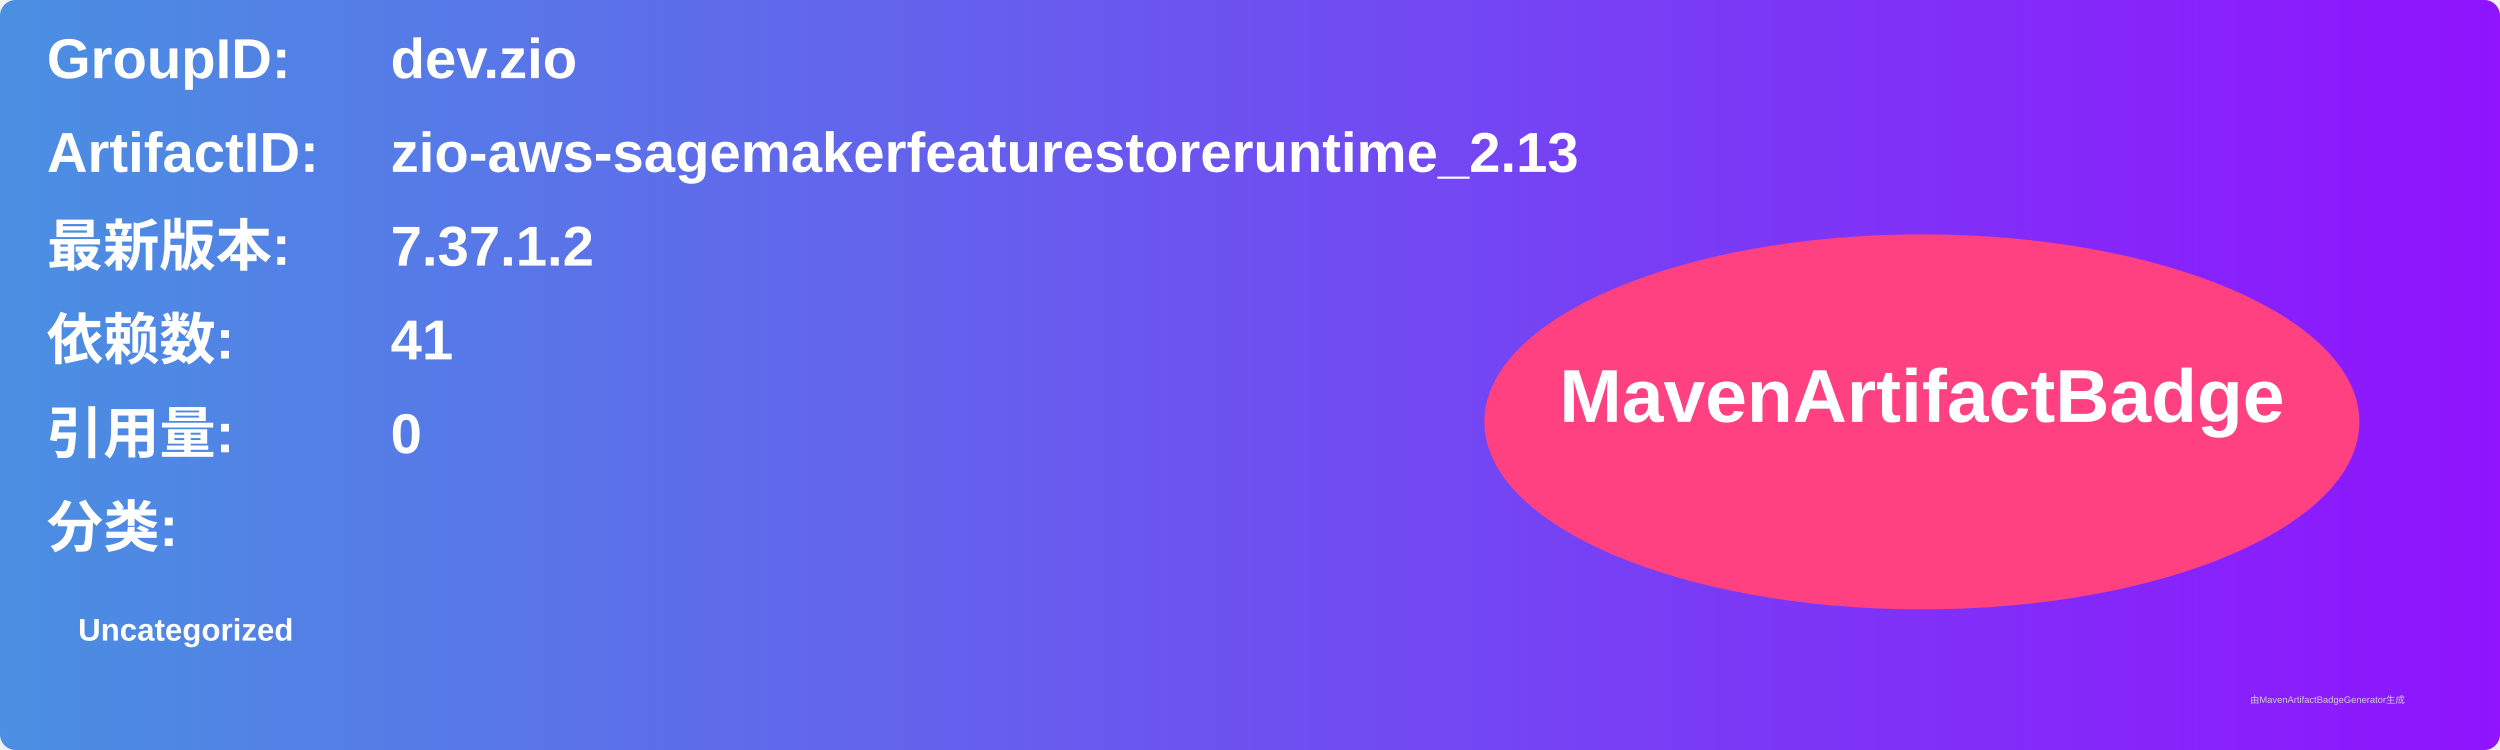
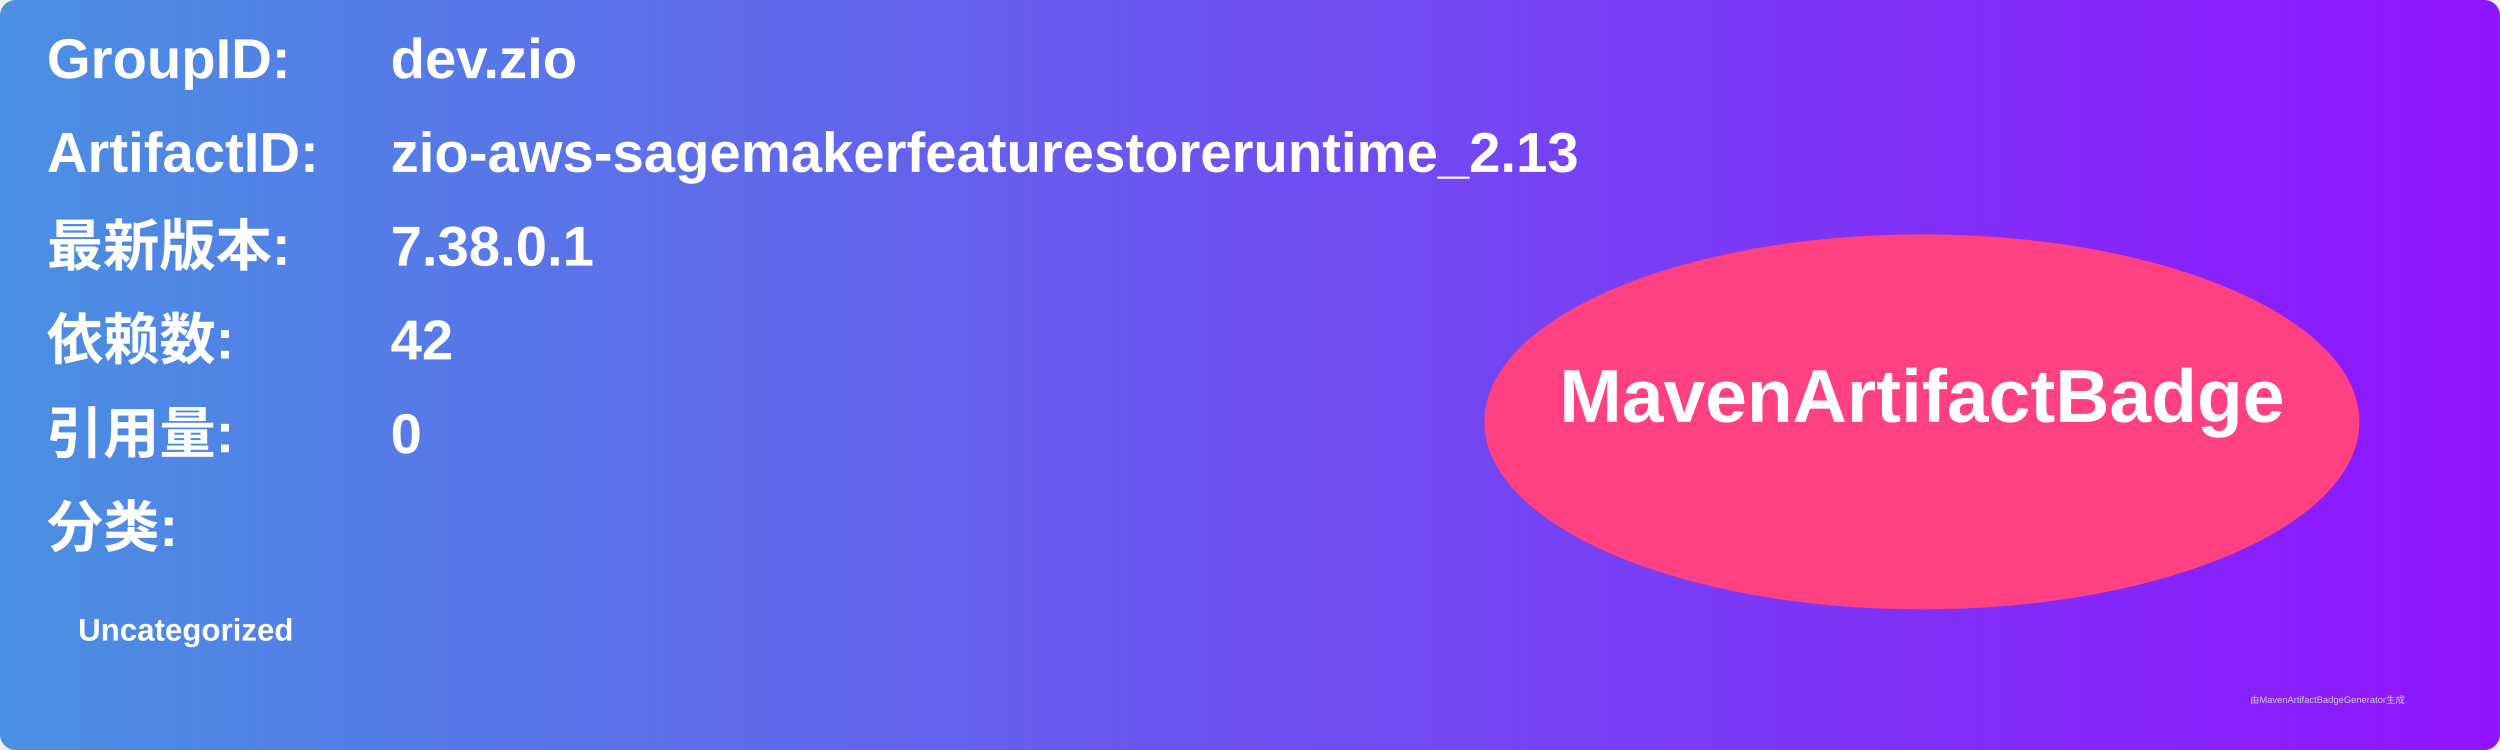
<svg xmlns="http://www.w3.org/2000/svg" width="800" height="240" viewBox="0 0 800 240">
  <linearGradient id="grad" x1="0%" y1="0%" x2="100%" y2="0%">
    <stop offset="0%" stop-color="#4a90e2" />
    <stop offset="100%" stop-color="#9013fe" />
  </linearGradient>
  <rect width="100%" height="100%" rx="5" ry="5" fill="url(#grad)" />
  <g transform="translate(15, 15)">
    <text x="0" y="10" font-family="Arial" font-size="18" fill="white" font-weight="bold" width="260">GroupID:</text>
    <text x="110" y="10" font-family="Arial" font-size="18" fill="white" font-weight="bold" width="460">dev.zio</text>
    <text x="0" y="40" font-family="Arial" font-size="18" fill="white" font-weight="bold" width="260">ArtifactID:</text>
    <text x="110" y="40" font-family="Arial" font-size="18" fill="white" font-weight="bold" width="460">zio-aws-sagemakerfeaturestoreruntime_2.13</text>
    <text x="0" y="70" font-family="Arial" font-size="18" fill="white" font-weight="bold">最新版本:</text>
    <text x="110" y="70" font-family="Arial" font-size="18" fill="white" font-weight="bold">
-       <tspan font-weight="bold">7.37.1.2</tspan>
+       <tspan font-weight="bold">7.38.0.1</tspan>
    </text>
    <text x="0" y="100" font-family="Arial" font-size="18" fill="white" font-weight="bold">依赖数: </text>
    <text x="110" y="100" font-family="Arial" font-size="18" fill="white">
-       <tspan font-weight="bold">41</tspan>
+       <tspan font-weight="bold">42</tspan>
    </text>
    <text x="0" y="130" font-family="Arial" font-size="18" fill="white" font-weight="bold">引用量: </text>
    <text x="110" y="130" font-family="Arial" font-size="18" fill="white">
      <tspan font-weight="bold">0</tspan>
    </text>
    <text x="0" y="160" font-family="Arial" font-size="18" fill="white" font-weight="bold">分类:</text>
    <text x="10" y="190" font-family="Arial" font-size="10" fill="white">
      <tspan font-weight="bold">Uncategorized</tspan>
    </text>
    <ellipse cx="600" cy="120" rx="140" ry="60" fill="#ff4081" />
    <text x="600" y="120" text-anchor="middle" font-family="Arial" font-size="24" fill="white" font-weight="bold">MavenArtifactBadge</text>
  </g>
  <text x="720" y="225" font-family="Arial" font-size="3" fill="#d0d0d0">由MavenArtifactBadgeGenerator生成</text>
</svg>
